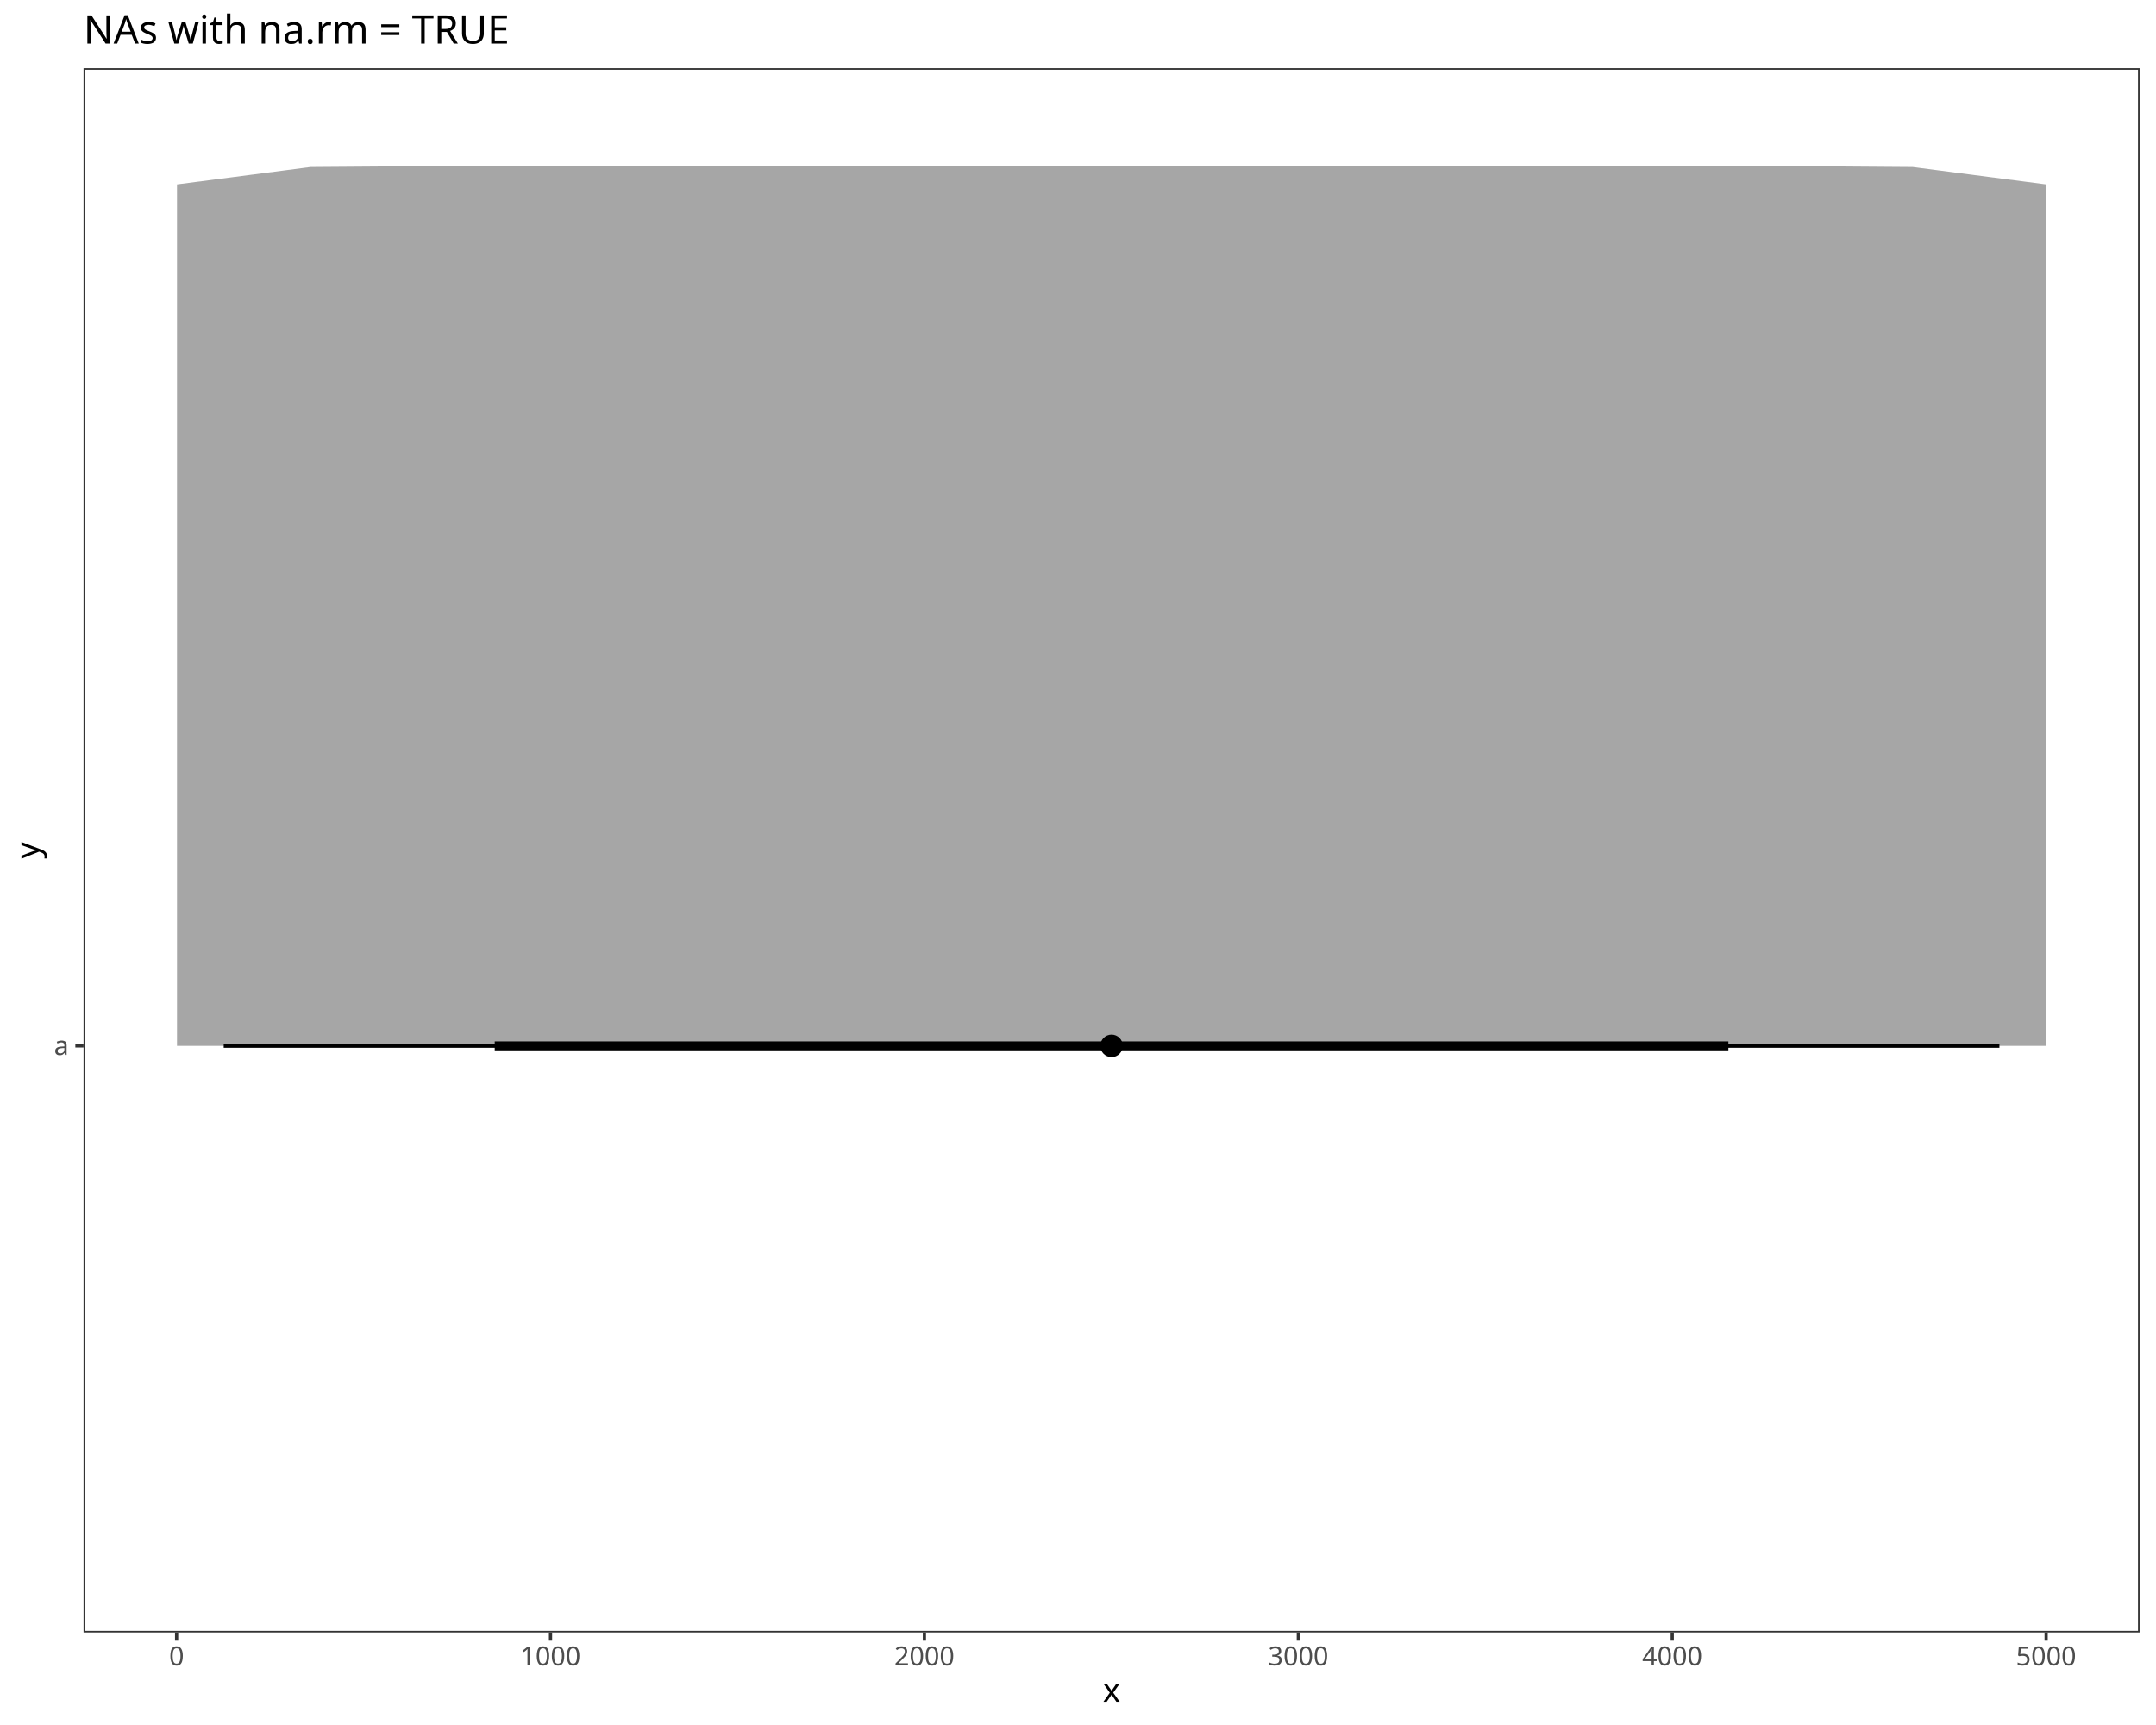
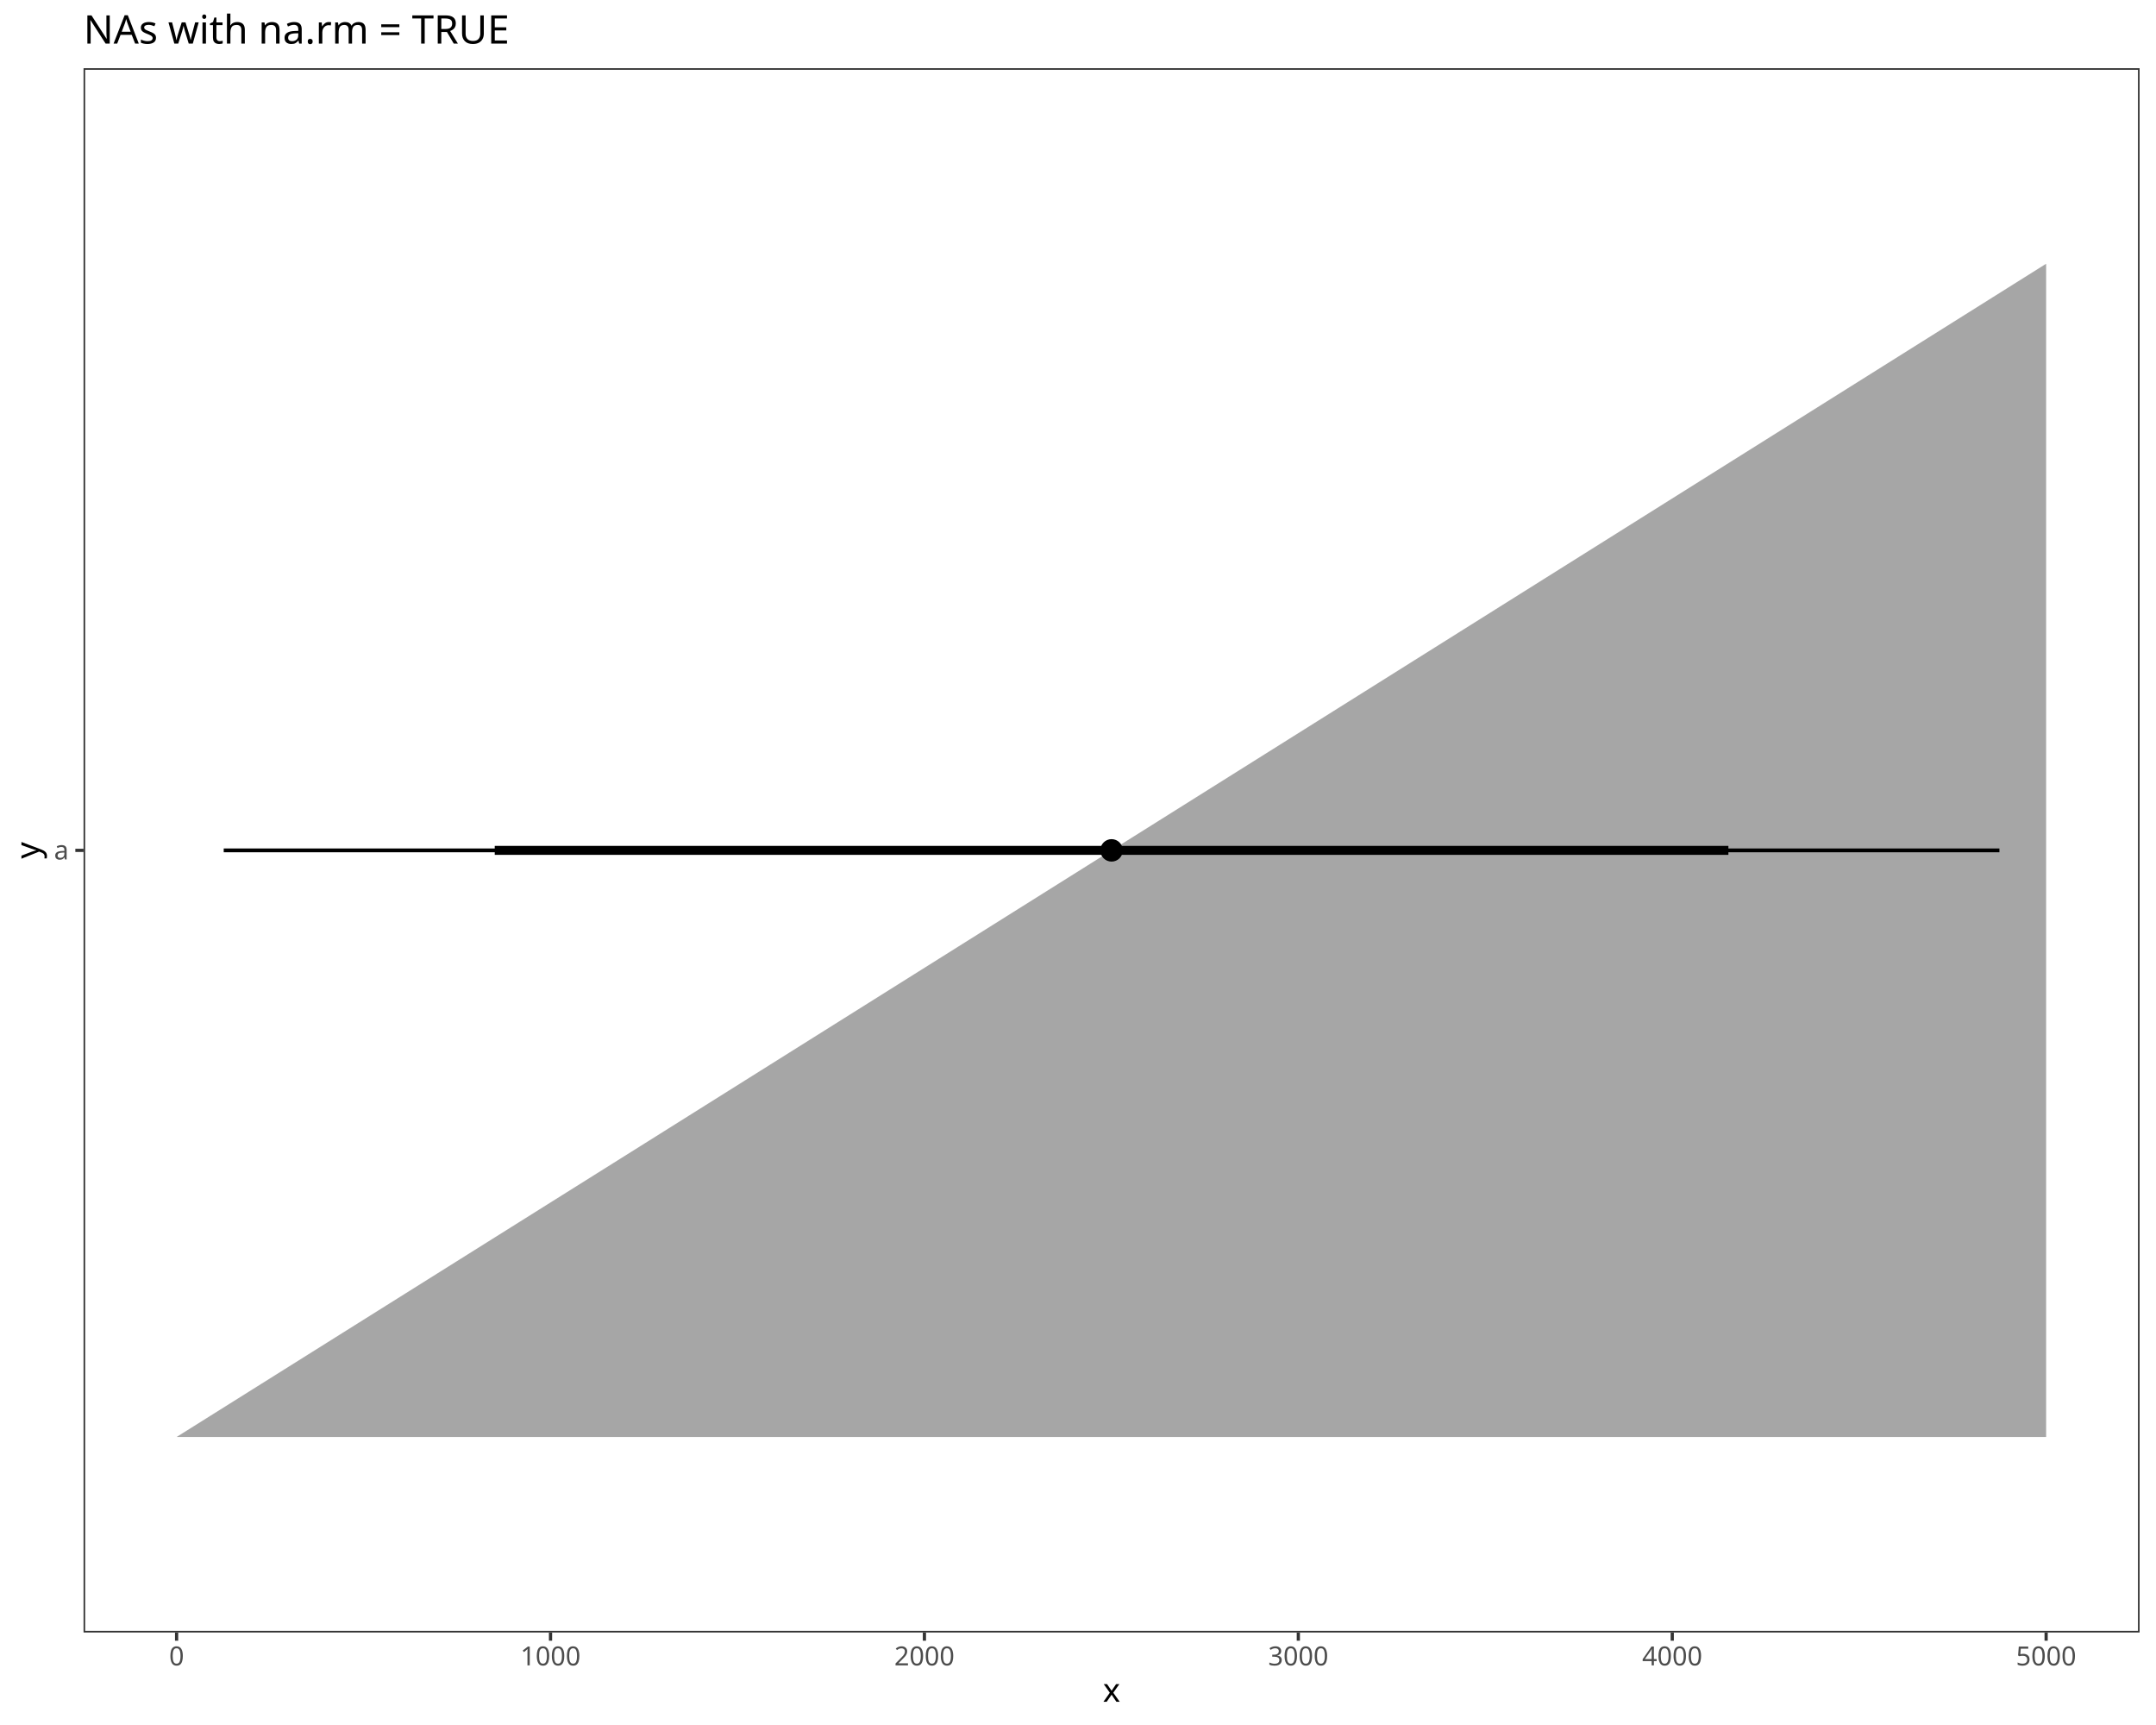
<svg xmlns="http://www.w3.org/2000/svg" class="svglite" data-engine-version="2.0" width="720.00pt" height="576.00pt" viewBox="0 0 720.00 576.00">
  <defs>
    <style type="text/css">
    .svglite line, .svglite polyline, .svglite polygon, .svglite path, .svglite rect, .svglite circle {
      fill: none;
      stroke: #000000;
      stroke-linecap: round;
      stroke-linejoin: round;
      stroke-miterlimit: 10.00;
    }
  </style>
  </defs>
  <rect width="100%" height="100%" style="stroke: none; fill: #FFFFFF;" />
  <defs>
    <clipPath id="cpMC4wMHw3MjAuMDB8MC4wMHw1NzYuMDA=">
      <rect x="0.00" y="0.00" width="720.00" height="576.00" />
    </clipPath>
  </defs>
  <g clip-path="url(#cpMC4wMHw3MjAuMDB8MC4wMHw1NzYuMDA=)">
    <rect x="0.00" y="0.00" width="720.00" height="576.00" style="stroke-width: 1.07; stroke: #FFFFFF; fill: #FFFFFF;" />
  </g>
  <defs>
    <clipPath id="cpMjcuOTB8NzE0LjUyfDIyLjc4fDU0NS4xMQ==">
      <rect x="27.90" y="22.78" width="686.62" height="522.33" />
    </clipPath>
  </defs>
  <g clip-path="url(#cpMjcuOTB8NzE0LjUyfDIyLjc4fDU0NS4xMQ==)">
    <rect x="27.90" y="22.78" width="686.62" height="522.33" style="stroke-width: 1.07; stroke: none; fill: #FFFFFF;" />
-     <polygon points="59.11,61.56 103.69,55.76 148.28,55.43 192.87,55.43 237.45,55.43 282.04,55.43 326.62,55.43 371.21,55.43 415.80,55.43 460.38,55.43 504.97,55.43 549.55,55.43 594.14,55.43 638.72,55.76 683.31,61.56 683.31,349.24 638.72,349.24 594.14,349.24 549.55,349.24 504.97,349.24 460.38,349.24 415.80,349.24 371.21,349.24 326.62,349.24 282.04,349.24 237.45,349.24 192.87,349.24 148.28,349.24 103.69,349.24 59.11,349.24 " style="stroke-width: 2.13; stroke: none; fill: #A6A6A6;" />
-     <line x1="74.71" y1="349.24" x2="667.71" y2="349.24" style="stroke-width: 1.28; stroke-linecap: butt;" />
-     <line x1="165.22" y1="349.24" x2="577.20" y2="349.24" style="stroke-width: 2.99; stroke-linecap: butt;" />
-     <circle cx="371.21" cy="349.24" r="1.68" style="stroke-width: 1.06; fill: #000000;" />
-     <circle cx="371.21" cy="349.24" r="3.22" style="stroke-width: 1.06; fill: #000000;" />
+     <polygon points="59.11,479.74 215.16,381.88 371.21,283.95 527.26,186.01 683.31,88.07 683.31,479.82 527.26,479.82 371.21,479.82 215.16,479.82 59.11,479.82 " style="stroke-width: 2.13; stroke: none; fill: #A6A6A6;" />
+     <line x1="74.71" y1="283.95" x2="667.71" y2="283.95" style="stroke-width: 1.28; stroke-linecap: butt;" />
+     <line x1="165.22" y1="283.95" x2="577.20" y2="283.95" style="stroke-width: 2.99; stroke-linecap: butt;" />
+     <circle cx="371.21" cy="283.95" r="1.68" style="stroke-width: 1.06; fill: #000000;" />
+     <circle cx="371.21" cy="283.95" r="3.22" style="stroke-width: 1.06; fill: #000000;" />
    <rect x="27.90" y="22.78" width="686.62" height="522.33" style="stroke-width: 1.07; stroke: #333333;" />
  </g>
  <g clip-path="url(#cpMC4wMHw3MjAuMDB8MC4wMHw1NzYuMDA=)">
-     <text x="22.97" y="352.27" text-anchor="end" style="font-size: 8.80px; fill: #4D4D4D; font-family: sans;" textLength="4.89px" lengthAdjust="spacingAndGlyphs">a</text>
-     <polyline points="25.16,349.24 27.90,349.24 " style="stroke-width: 1.07; stroke: #333333; stroke-linecap: butt;" />
+     <text x="22.97" y="286.98" text-anchor="end" style="font-size: 8.80px; fill: #4D4D4D; font-family: sans;" textLength="4.89px" lengthAdjust="spacingAndGlyphs">a</text>
+     <polyline points="25.16,283.95 27.90,283.95 " style="stroke-width: 1.07; stroke: #333333; stroke-linecap: butt;" />
    <polyline points="58.98,547.85 58.98,545.11 " style="stroke-width: 1.07; stroke: #333333; stroke-linecap: butt;" />
    <polyline points="183.85,547.85 183.85,545.11 " style="stroke-width: 1.07; stroke: #333333; stroke-linecap: butt;" />
    <polyline points="308.71,547.85 308.71,545.11 " style="stroke-width: 1.07; stroke: #333333; stroke-linecap: butt;" />
    <polyline points="433.58,547.85 433.58,545.11 " style="stroke-width: 1.07; stroke: #333333; stroke-linecap: butt;" />
    <polyline points="558.45,547.85 558.45,545.11 " style="stroke-width: 1.07; stroke: #333333; stroke-linecap: butt;" />
    <polyline points="683.31,547.85 683.31,545.11 " style="stroke-width: 1.07; stroke: #333333; stroke-linecap: butt;" />
    <text x="58.98" y="556.10" text-anchor="middle" style="font-size: 8.80px; fill: #4D4D4D; font-family: sans;" textLength="4.89px" lengthAdjust="spacingAndGlyphs">0</text>
    <text x="183.85" y="556.10" text-anchor="middle" style="font-size: 8.80px; fill: #4D4D4D; font-family: sans;" textLength="19.58px" lengthAdjust="spacingAndGlyphs">1000</text>
    <text x="308.71" y="556.10" text-anchor="middle" style="font-size: 8.80px; fill: #4D4D4D; font-family: sans;" textLength="19.58px" lengthAdjust="spacingAndGlyphs">2000</text>
    <text x="433.58" y="556.10" text-anchor="middle" style="font-size: 8.80px; fill: #4D4D4D; font-family: sans;" textLength="19.58px" lengthAdjust="spacingAndGlyphs">3000</text>
    <text x="558.45" y="556.10" text-anchor="middle" style="font-size: 8.80px; fill: #4D4D4D; font-family: sans;" textLength="19.58px" lengthAdjust="spacingAndGlyphs">4000</text>
    <text x="683.31" y="556.10" text-anchor="middle" style="font-size: 8.80px; fill: #4D4D4D; font-family: sans;" textLength="19.58px" lengthAdjust="spacingAndGlyphs">5000</text>
    <text x="371.21" y="568.24" text-anchor="middle" style="font-size: 11.00px; font-family: sans;" textLength="5.50px" lengthAdjust="spacingAndGlyphs">x</text>
    <text transform="translate(13.05,283.95) rotate(-90)" text-anchor="middle" style="font-size: 11.00px; font-family: sans;" textLength="5.50px" lengthAdjust="spacingAndGlyphs">y</text>
    <text x="27.90" y="14.56" style="font-size: 13.20px; font-family: sans;" textLength="140.49px" lengthAdjust="spacingAndGlyphs">NAs with na.rm = TRUE</text>
  </g>
</svg>
